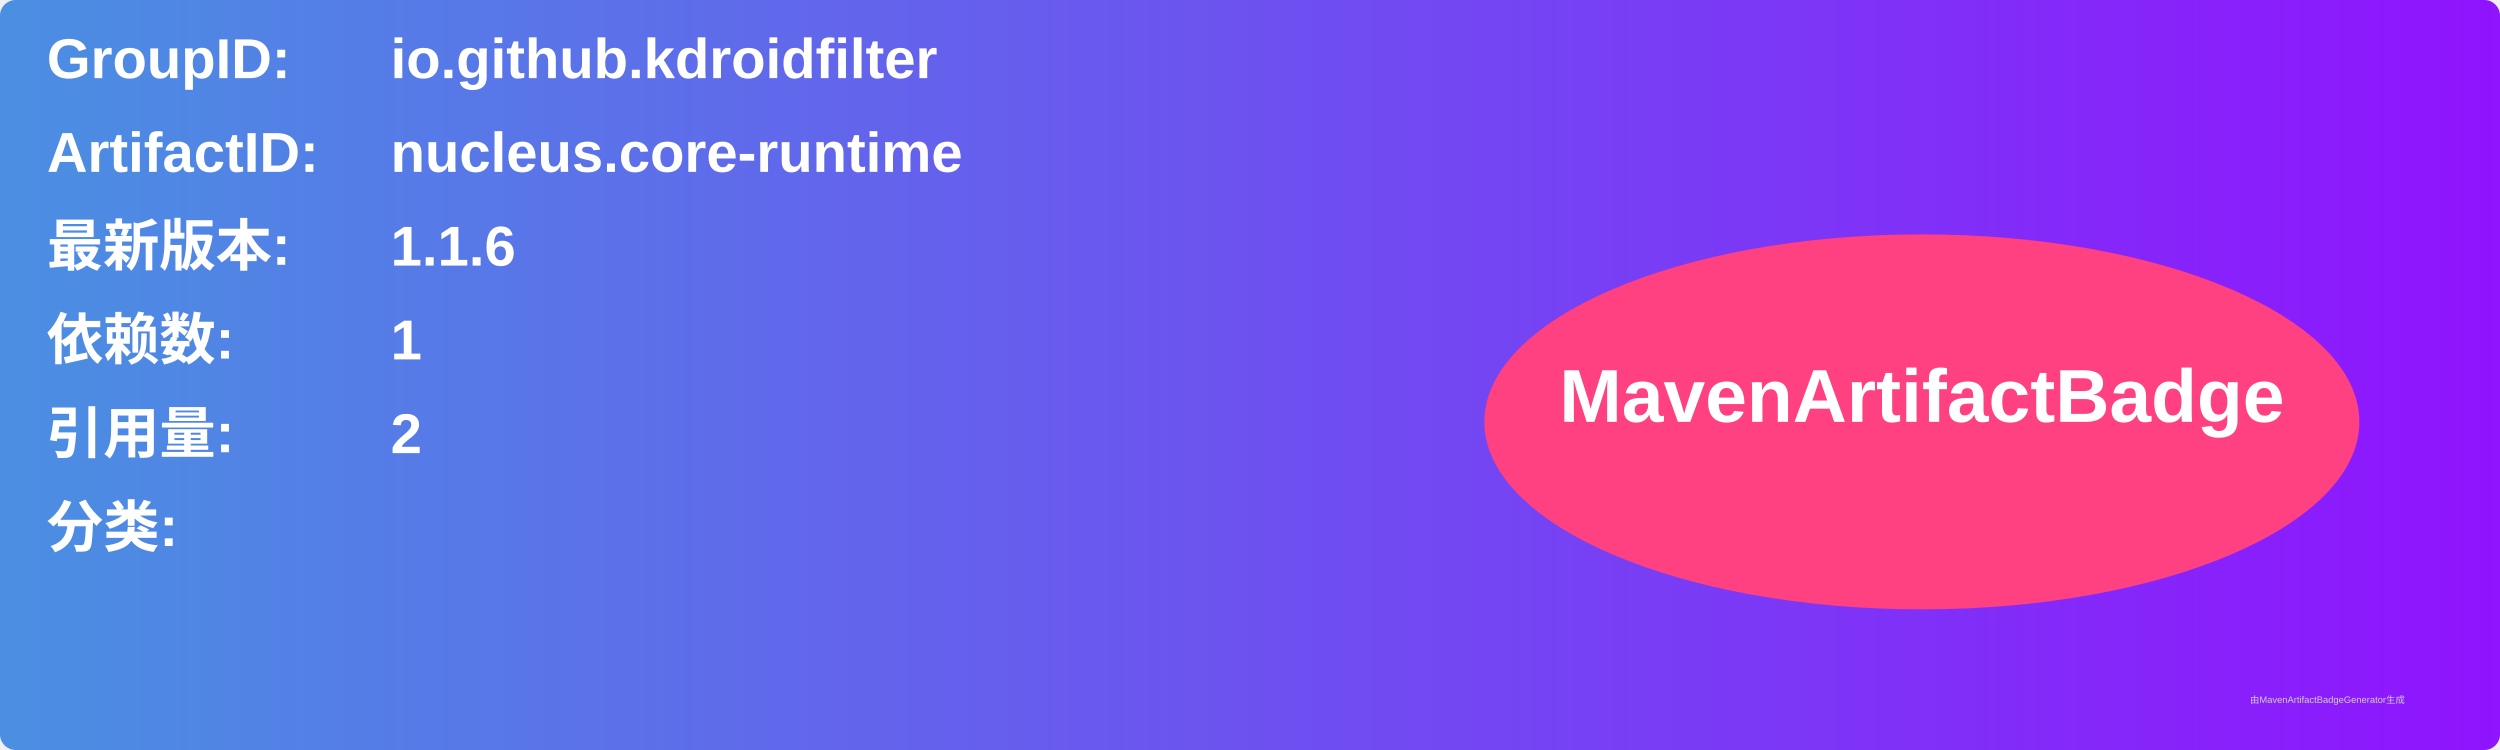
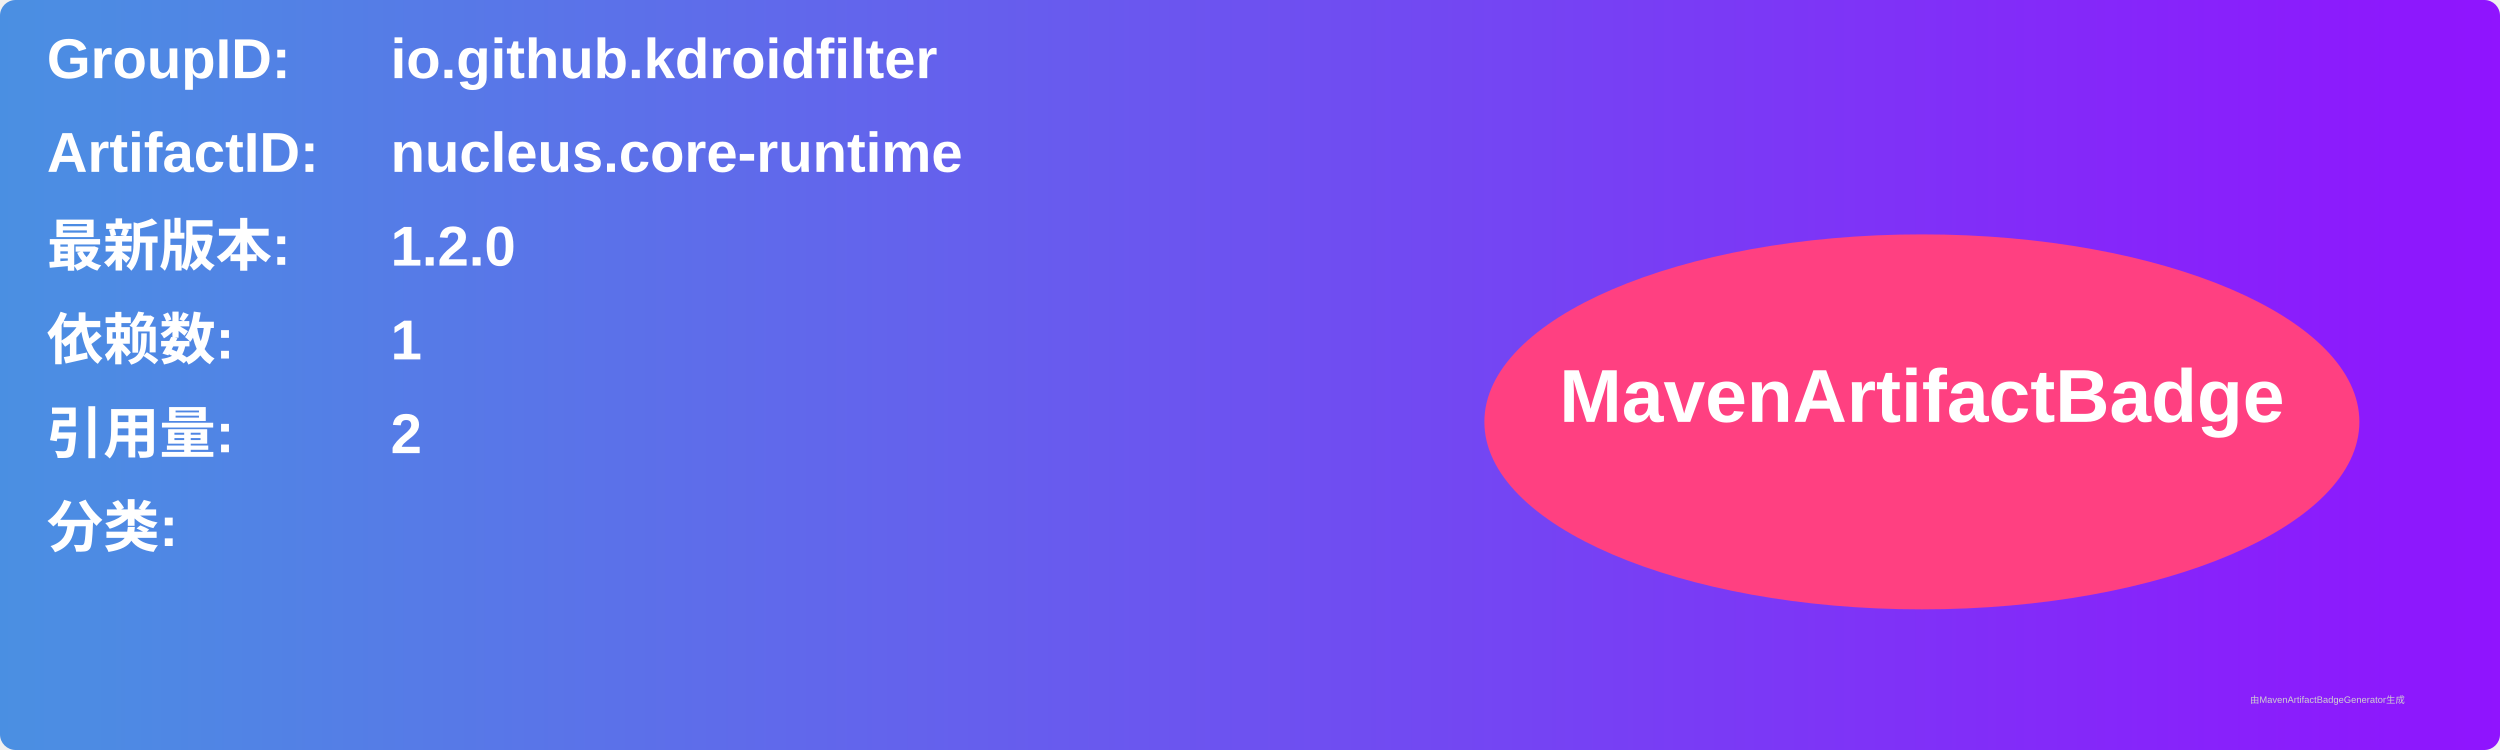
<svg xmlns="http://www.w3.org/2000/svg" width="800" height="240" viewBox="0 0 800 240">
  <linearGradient id="grad" x1="0%" y1="0%" x2="100%" y2="0%">
    <stop offset="0%" stop-color="#4a90e2" />
    <stop offset="100%" stop-color="#9013fe" />
  </linearGradient>
  <rect width="100%" height="100%" rx="5" ry="5" fill="url(#grad)" />
  <g transform="translate(15, 15)">
    <text x="0" y="10" font-family="Arial" font-size="18" fill="white" font-weight="bold" width="260">GroupID:</text>
    <text x="110" y="10" font-family="Arial" font-size="18" fill="white" font-weight="bold" width="460">io.github.kdroidfilter</text>
    <text x="0" y="40" font-family="Arial" font-size="18" fill="white" font-weight="bold" width="260">ArtifactID:</text>
    <text x="110" y="40" font-family="Arial" font-size="18" fill="white" font-weight="bold" width="460">nucleus.core-runtime</text>
    <text x="0" y="70" font-family="Arial" font-size="18" fill="white" font-weight="bold">最新版本:</text>
    <text x="110" y="70" font-family="Arial" font-size="18" fill="white" font-weight="bold">
-       <tspan font-weight="bold">1.1.6</tspan>
+       <tspan font-weight="bold">1.2.0</tspan>
    </text>
    <text x="0" y="100" font-family="Arial" font-size="18" fill="white" font-weight="bold">依赖数: </text>
    <text x="110" y="100" font-family="Arial" font-size="18" fill="white">
      <tspan font-weight="bold">1</tspan>
    </text>
    <text x="0" y="130" font-family="Arial" font-size="18" fill="white" font-weight="bold">引用量: </text>
    <text x="110" y="130" font-family="Arial" font-size="18" fill="white">
      <tspan font-weight="bold">2</tspan>
    </text>
    <text x="0" y="160" font-family="Arial" font-size="18" fill="white" font-weight="bold">分类:</text>
    <text x="10" y="190" font-family="Arial" font-size="10" fill="white">
      <tspan font-weight="bold" />
    </text>
    <ellipse cx="600" cy="120" rx="140" ry="60" fill="#ff4081" />
    <text x="600" y="120" text-anchor="middle" font-family="Arial" font-size="24" fill="white" font-weight="bold">MavenArtifactBadge</text>
  </g>
  <text x="720" y="225" font-family="Arial" font-size="3" fill="#d0d0d0">由MavenArtifactBadgeGenerator生成</text>
</svg>
